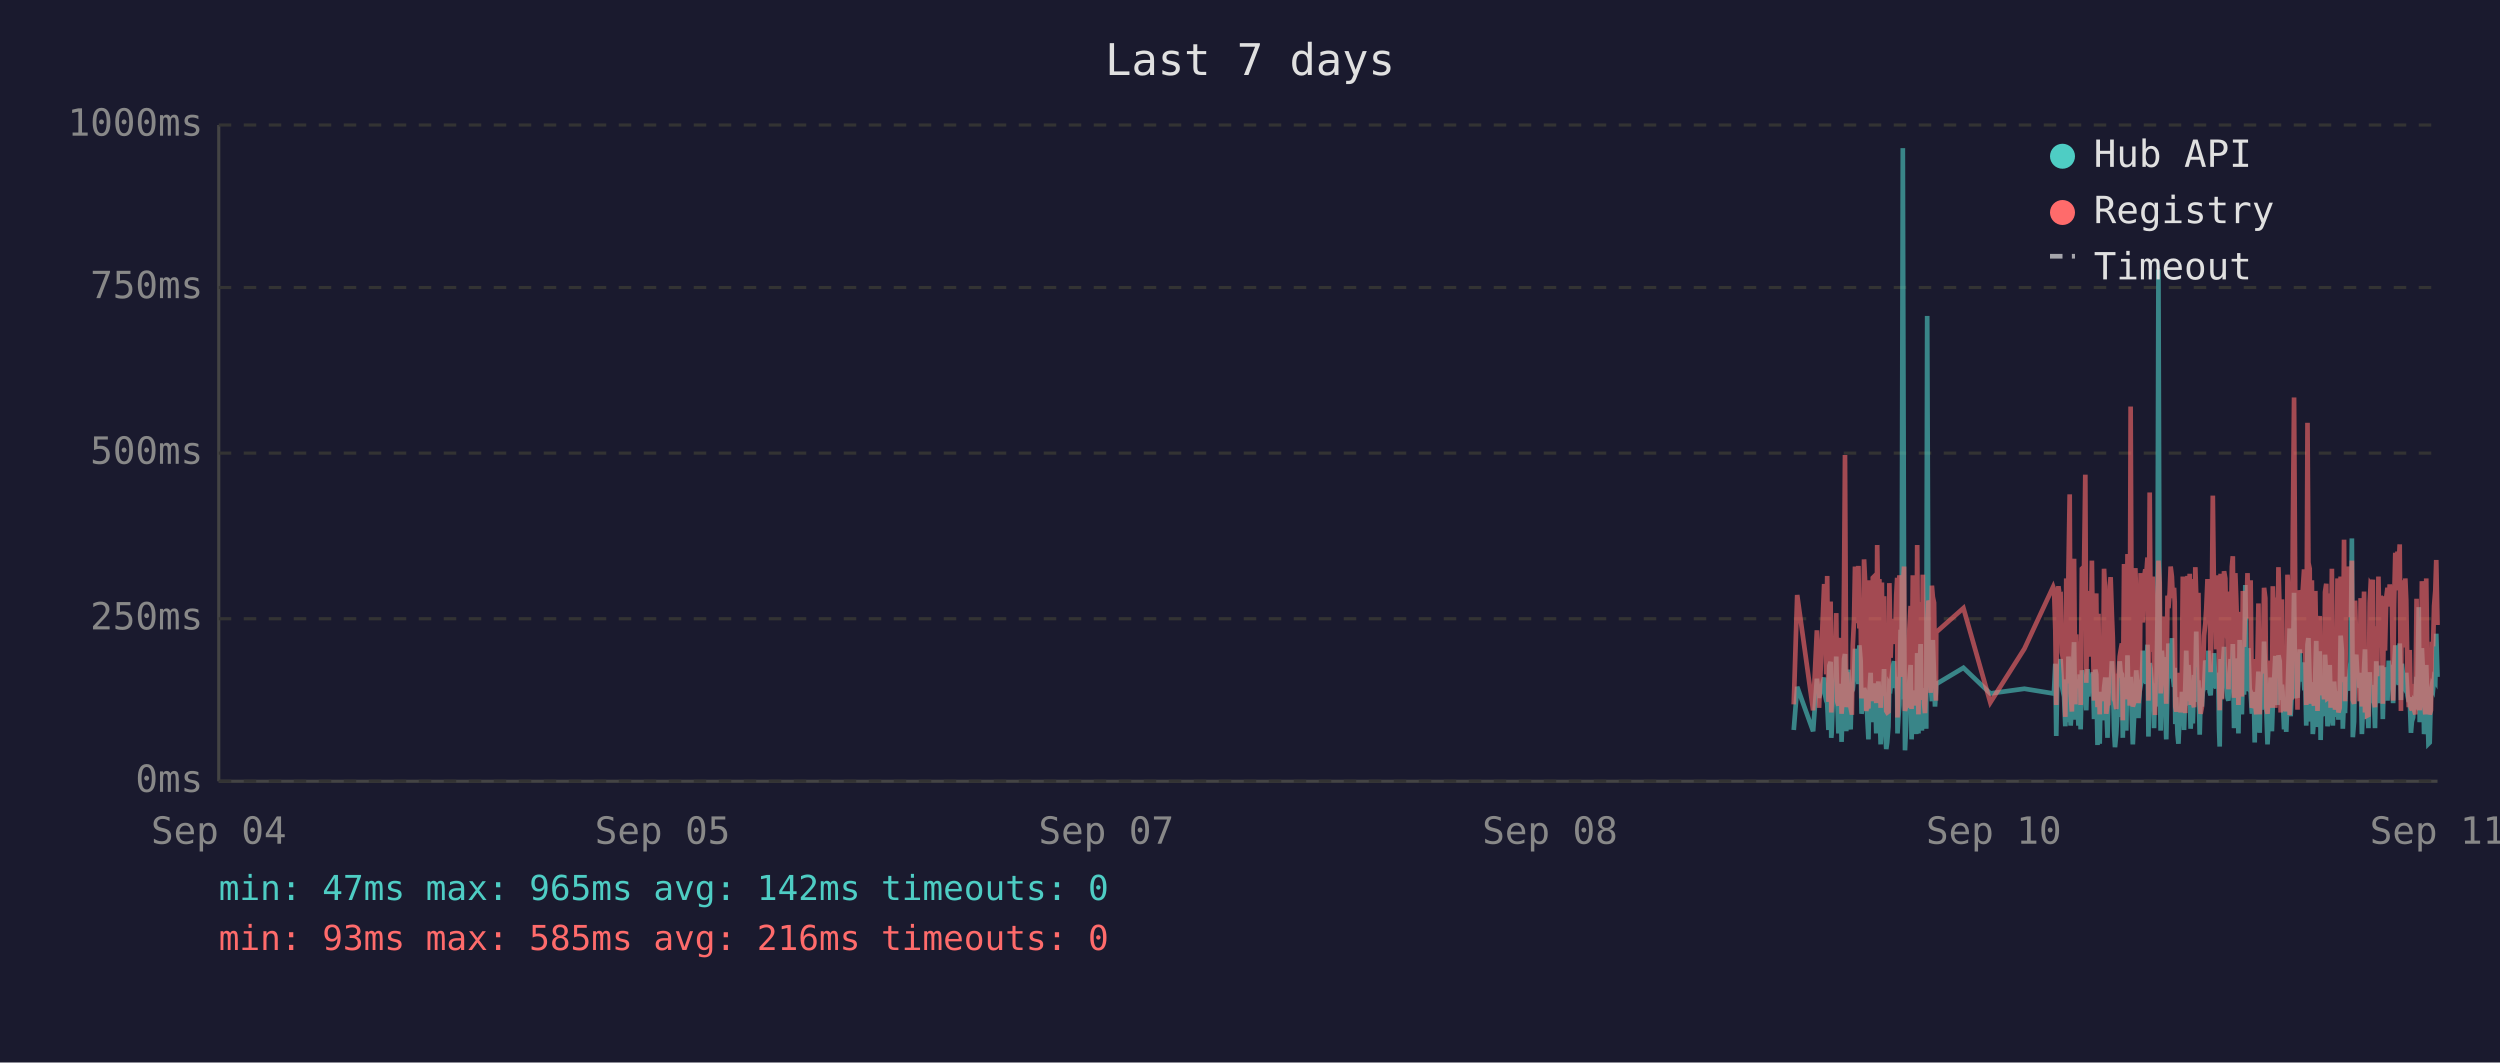
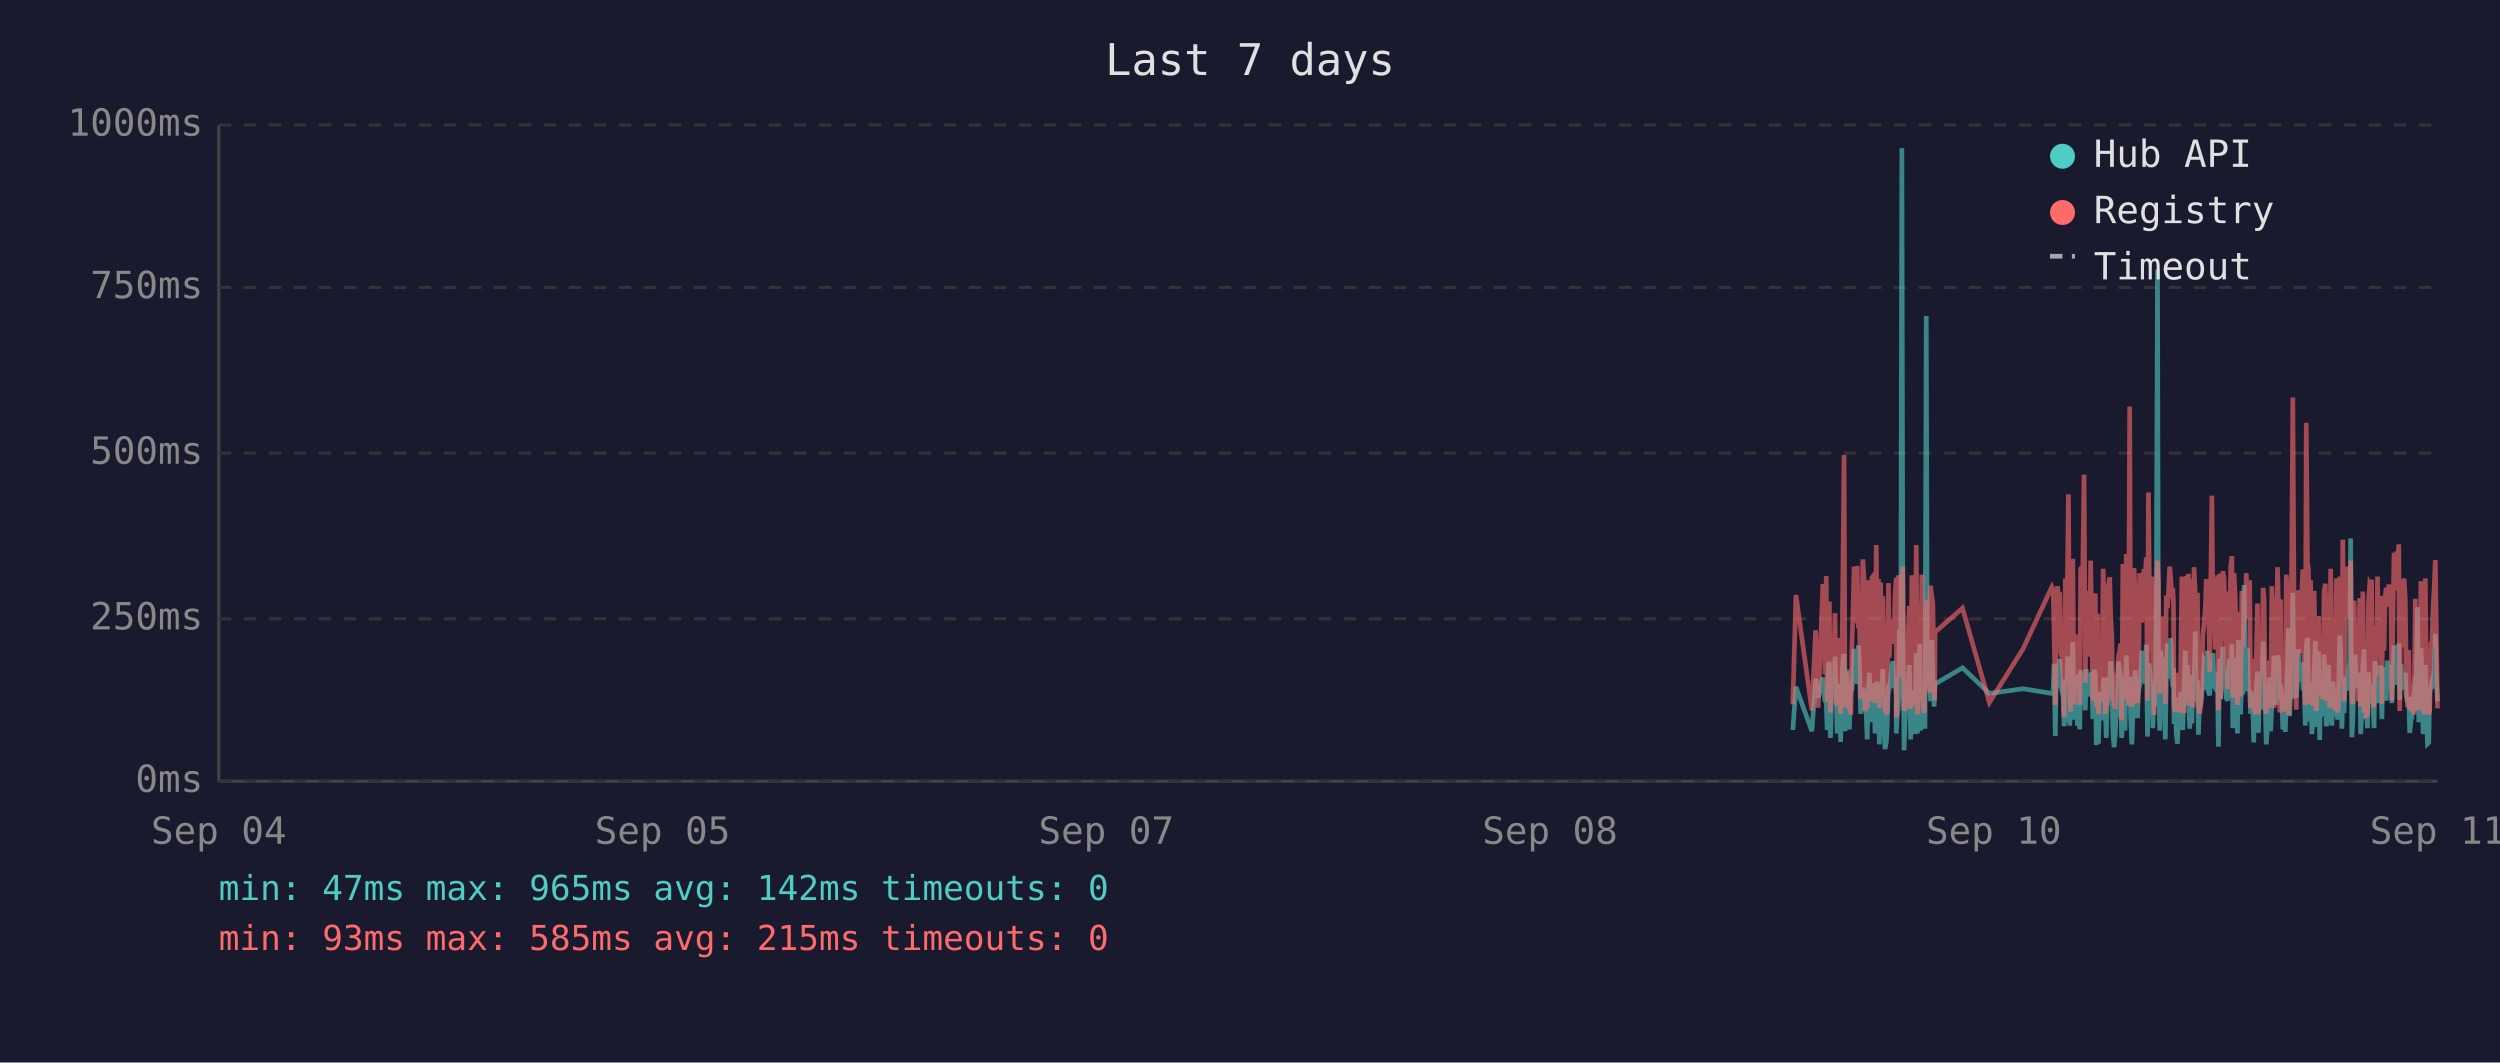
<svg xmlns="http://www.w3.org/2000/svg" viewBox="0 0 800 340" font-family="monospace" font-size="12">
  <rect width="800" height="340" fill="#1a1a2e" />
  <text x="400" y="24" fill="#e0e0e0" font-size="14" text-anchor="middle">Last 7 days</text>
  <line x1="70" y1="40" x2="70" y2="250" stroke="#444" stroke-width="1" />
  <line x1="70" y1="250" x2="780" y2="250" stroke="#444" stroke-width="1" />
  <line x1="70" y1="250" x2="780" y2="250" stroke="#333" stroke-width="1" stroke-dasharray="4" />
  <text x="65" y="250" fill="#888" text-anchor="end" dominant-baseline="middle">0ms</text>
  <line x1="70" y1="198" x2="780" y2="198" stroke="#333" stroke-width="1" stroke-dasharray="4" />
  <text x="65" y="198" fill="#888" text-anchor="end" dominant-baseline="middle">250ms</text>
  <line x1="70" y1="145" x2="780" y2="145" stroke="#333" stroke-width="1" stroke-dasharray="4" />
  <text x="65" y="145" fill="#888" text-anchor="end" dominant-baseline="middle">500ms</text>
  <line x1="70" y1="92" x2="780" y2="92" stroke="#333" stroke-width="1" stroke-dasharray="4" />
  <text x="65" y="92" fill="#888" text-anchor="end" dominant-baseline="middle">750ms</text>
  <line x1="70" y1="40" x2="780" y2="40" stroke="#333" stroke-width="1" stroke-dasharray="4" />
  <text x="65" y="40" fill="#888" text-anchor="end" dominant-baseline="middle">1000ms</text>
  <text x="70" y="270" fill="#888" text-anchor="middle">Sep 04</text>
  <text x="212" y="270" fill="#888" text-anchor="middle">Sep 05</text>
  <text x="354" y="270" fill="#888" text-anchor="middle">Sep 07</text>
  <text x="496" y="270" fill="#888" text-anchor="middle">Sep 08</text>
  <text x="638" y="270" fill="#888" text-anchor="middle">Sep 10</text>
  <text x="780" y="270" fill="#888" text-anchor="middle">Sep 11</text>
-   <polyline points="574.0,233.6 575.1,219.8 580.2,234.0 581.4,217.2 582.1,223.3 583.7,216.8 584.0,222.3 584.4,224.2 584.7,225.0 585.1,233.6 585.4,213.0 585.8,211.8 586.0,236.1 586.1,235.1 586.5,223.8 586.9,221.2 587.2,222.3 587.6,210.1 587.9,223.3 588.3,234.7 588.6,220.6 589.0,218.9 589.3,237.4 589.7,223.1 590.1,210.9 590.4,209.3 590.8,234.0 591.1,217.0 591.5,214.3 591.8,230.9 592.2,233.4 592.5,220.6 592.6,221.2 592.9,220.6 593.3,215.8 593.6,207.6 594.0,216.6 594.3,213.9 594.7,218.9 595.0,206.5 595.4,211.4 595.7,228.4 596.1,226.1 596.5,220.2 596.8,221.2 597.2,221.9 597.5,228.8 597.9,236.6 598.2,221.9 598.6,215.3 598.9,231.1 599.3,221.9 599.7,221.2 600.0,218.7 600.4,234.7 600.7,221.2 601.1,218.1 601.4,223.1 601.8,238.2 602.2,220.8 602.5,224.8 602.9,214.1 603.2,232.6 603.6,239.7 603.9,237.6 604.3,232.6 604.6,219.1 605.0,219.8 605.3,217.2 605.7,213.2 606.1,211.6 606.4,220.2 606.8,216.6 607.1,222.5 607.2,234.7 607.5,229.4 607.8,225.6 608.2,201.5 608.5,223.8 608.9,47.4 609.3,196.0 609.6,240.1 610.0,231.1 610.3,221.0 610.7,225.0 611.0,217.9 611.4,212.8 611.7,236.6 612.1,222.7 612.5,222.9 612.8,221.0 613.2,234.9 613.5,209.0 613.9,234.7 614.3,213.5 614.6,206.1 615.0,233.8 615.3,220.2 615.7,230.7 616.0,223.8 616.4,233.2 616.7,101.1 617.1,207.2 617.5,217.9 617.8,218.9 618.2,224.4 618.5,204.8 618.9,216.6 619.2,226.1 619.5,221.2 619.6,218.9 628.3,213.7 636.9,221.9 647.8,220.4 657.0,221.9 657.3,221.0 657.7,212.4 658.0,235.5 658.4,214.1 658.7,215.3 659.1,214.3 659.4,210.9 659.8,219.5 660.1,221.0 660.5,222.9 660.9,232.4 661.2,217.4 661.6,231.1 661.9,210.1 662.3,216.0 662.6,232.2 663.0,226.1 663.3,216.2 663.7,205.5 664.1,230.3 664.4,217.4 664.8,224.4 665.1,232.2 665.5,215.8 665.8,233.4 666.2,214.5 666.9,219.3 667.3,221.9 667.6,227.3 668.0,214.1 668.3,222.9 668.7,215.6 669.0,218.3 669.4,220.0 669.7,215.1 670.1,230.1 670.5,214.3 670.8,215.8 671.2,238.4 671.5,223.8 671.9,238.0 672.2,222.1 672.6,222.1 672.9,230.5 673.3,220.2 673.7,216.8 674.0,225.6 674.4,236.1 674.7,221.9 675.1,216.8 675.4,220.6 675.8,211.6 676.1,216.6 676.5,233.8 676.8,239.1 677.2,234.9 677.6,227.3 677.9,229.4 678.3,211.6 678.6,215.1 679.0,215.8 679.3,236.1 679.3,235.3 679.7,221.7 680.1,216.8 680.4,233.8 680.8,209.7 681.1,223.8 681.5,222.7 681.8,216.6 682.2,229.4 682.5,238.2 682.9,229.6 683.3,220.4 683.6,214.5 684.0,220.4 684.3,229.8 684.7,221.2 685.0,219.3 685.4,217.4 685.7,208.2 686.1,218.5 686.5,208.2 686.8,218.9 687.2,206.3 687.5,235.7 687.9,212.2 688.2,213.9 688.6,219.8 688.9,218.7 689.3,233.0 689.6,219.3 690.0,226.1 690.4,197.1 690.7,86.2 691.1,216.0 691.4,233.8 691.8,208.2 692.1,213.0 692.5,210.3 692.8,223.3 693.2,236.6 693.6,217.9 693.9,205.9 694.3,216.4 694.6,216.4 695.0,204.2 695.3,216.4 695.7,219.8 695.9,213.7 696.1,231.7 696.4,223.1 696.8,234.9 697.1,238.0 697.5,228.2 697.8,231.5 698.2,222.1 698.5,222.1 698.9,233.6 699.3,219.5 699.6,208.2 700.0,225.8 700.3,212.8 700.7,221.0 701.0,233.2 701.4,224.4 701.7,231.5 702.1,216.0 702.5,218.9 702.8,202.1 703.2,224.6 703.5,217.7 703.9,235.1 704.2,222.9 704.6,226.1 704.9,221.4 705.3,219.8 705.7,211.4 706.0,212.2 706.4,220.8 706.7,208.2 707.1,221.4 707.4,222.5 707.8,214.9 708.1,220.2 708.5,209.0 708.9,219.5 709.2,220.2 709.6,215.3 709.9,218.7 710.1,233.4 710.3,238.9 710.6,210.9 711.0,223.5 711.3,213.2 711.7,207.0 712.1,219.5 712.4,216.4 712.8,223.3 713.1,224.2 713.5,215.3 713.8,210.9 714.2,221.0 714.5,206.1 714.9,233.0 715.3,220.4 715.6,210.7 716.0,220.2 716.3,234.7 716.7,204.8 717.0,219.1 717.4,228.6 717.7,214.3 718.1,222.3 718.5,187.2 718.8,208.6 719.2,221.2 719.5,207.4 719.9,220.6 720.2,221.4 720.6,228.4 720.9,223.5 721.3,226.5 721.5,237.6 721.7,221.4 722.0,234.2 722.4,220.8 722.7,214.9 723.1,234.5 723.4,217.0 723.8,227.1 724.1,221.7 724.5,205.3 724.9,215.6 725.2,226.5 725.6,238.2 725.9,232.6 726.3,223.3 726.6,216.8 727.0,234.0 727.3,225.4 727.7,218.1 728.1,209.9 728.4,218.3 728.8,225.6 729.1,209.7 729.5,211.6 729.8,224.0 730.2,219.1 730.4,221.4 730.5,223.8 730.9,233.4 731.3,226.7 731.6,234.2 732.0,222.9 732.3,213.0 732.7,201.1 733.0,229.2 733.4,220.8 733.7,215.8 734.1,189.7 734.5,223.5 734.8,208.8 735.2,223.3 735.5,217.7 735.9,207.8 736.2,218.1 736.6,213.9 736.9,212.0 737.3,218.9 737.7,218.3 738.0,232.2 738.4,206.3 738.7,204.2 739.1,218.5 739.4,230.9 739.8,218.3 740.1,234.9 740.5,229.8 740.9,215.3 741.2,205.1 741.6,232.6 741.9,231.1 742.3,208.4 742.6,236.8 743.0,218.9 743.3,228.6 743.7,228.4 744.0,209.5 744.4,217.0 744.8,232.4 745.1,230.1 745.5,212.8 745.8,223.8 746.2,221.4 746.5,232.2 746.9,218.1 747.2,222.5 747.6,229.4 748.0,221.2 748.3,230.3 748.7,224.2 749.0,203.4 749.4,208.2 749.7,233.2 750.1,222.9 750.4,228.2 750.8,216.6 751.2,219.3 751.5,221.0 751.9,214.5 752.2,211.8 752.6,172.3 752.9,235.9 753.3,230.9 753.6,211.6 754.0,209.5 754.4,217.2 754.7,218.7 755.1,220.0 755.4,215.3 755.8,234.9 756.1,227.3 756.5,213.9 756.8,207.8 757.2,230.1 757.5,225.4 757.9,233.0 758.3,215.1 758.6,225.0 759.0,219.3 759.3,220.8 759.3,220.6 759.7,225.0 760.0,233.0 760.4,211.6 760.7,222.9 761.1,220.0 761.5,225.0 761.8,213.7 762.2,213.7 762.5,230.1 762.9,213.5 763.2,224.2 763.6,214.9 764.0,224.2 764.4,211.4 764.7,218.7 765.1,212.8 765.4,215.1 765.8,225.0 766.1,213.7 766.5,206.5 766.8,213.9 767.2,217.7 767.6,219.1 767.9,205.9 768.3,224.0 768.6,212.4 769.0,216.4 769.3,219.8 769.7,220.6 770.0,215.3 770.4,222.5 770.8,224.6 771.1,223.1 771.5,234.5 771.8,230.9 772.2,229.6 772.5,224.6 772.9,225.2 773.3,216.6 773.6,218.3 774.0,194.3 774.3,231.1 774.7,223.3 775.0,207.4 775.4,216.2 775.7,234.9 776.1,231.7 776.4,212.8 776.8,226.5 777.1,238.0 777.5,237.6 777.9,221.4 778.2,219.5 778.6,220.4 778.9,217.2 779.3,217.9 779.6,202.8 780.0,216.6" fill="none" stroke="#4ecdc4" stroke-width="1.5" opacity="0.6" />
-   <polyline points="574.0,225.4 575.1,190.4 580.2,227.3 581.4,201.7 582.1,226.5 583.7,187.6 584.0,187.6 584.4,215.8 584.7,184.3 585.1,224.6 585.4,206.3 585.8,192.5 586.0,228.0 586.1,225.8 586.5,209.0 586.9,204.0 587.2,209.0 587.6,196.2 587.9,224.4 588.3,225.8 588.6,206.1 589.0,204.2 589.3,228.4 589.7,222.3 590.1,186.0 590.4,145.6 590.8,226.3 591.1,215.1 591.5,226.3 591.8,224.2 592.2,226.5 592.5,228.0 592.6,228.0 592.9,206.5 593.3,198.1 593.6,181.3 594.0,193.1 594.3,199.4 594.7,181.1 595.0,201.1 595.4,196.7 595.7,223.5 596.1,214.9 596.5,179.0 596.8,185.3 597.2,227.5 597.5,225.8 597.9,226.7 598.2,185.7 598.6,209.5 598.9,224.4 599.3,184.9 599.7,184.5 600.0,206.3 600.4,225.0 600.7,174.4 601.1,200.7 601.4,185.3 601.8,226.5 602.2,186.4 602.5,222.7 602.9,190.8 603.2,216.6 603.6,227.5 603.9,228.0 604.3,227.7 604.6,186.6 605.0,210.5 605.3,200.2 605.7,200.4 606.1,198.1 606.4,206.1 606.8,190.4 607.1,184.9 607.2,229.6 607.5,217.7 607.8,184.1 608.2,188.3 608.5,216.6 608.9,187.8 609.3,181.3 609.6,227.5 610.0,225.6 610.3,207.4 610.7,226.5 611.0,201.3 611.4,193.9 611.7,226.9 612.1,184.1 612.5,209.0 612.8,185.5 613.2,225.8 613.5,174.4 613.9,228.6 614.3,192.7 614.6,197.5 615.0,224.0 615.3,183.9 615.7,225.0 616.0,228.2 616.4,216.0 616.7,209.9 617.1,192.2 617.5,193.3 617.8,221.7 618.2,187.4 618.5,191.0 618.9,192.9 619.2,217.2 619.5,224.2 619.6,202.3 628.3,194.6 636.9,224.8 647.8,207.6 657.0,187.8 657.3,188.7 657.7,201.7 658.0,225.6 658.4,191.0 658.7,187.6 659.1,190.8 659.4,190.6 659.8,208.8 660.1,210.5 660.5,216.0 660.9,229.4 661.2,185.1 661.6,218.7 661.9,182.8 662.3,158.2 662.6,221.7 663.0,227.7 663.3,191.8 663.7,178.8 664.1,225.4 664.4,203.0 664.8,219.5 665.1,219.3 665.5,205.3 665.8,225.6 666.2,182.0 666.9,181.3 667.3,151.9 667.6,218.5 668.0,189.1 668.3,208.0 668.7,207.4 669.0,210.1 669.4,179.4 669.7,202.1 670.1,224.2 670.5,194.3 670.8,189.9 671.2,226.3 671.5,196.4 671.9,228.6 672.2,206.5 672.6,217.4 672.9,224.4 673.3,182.0 673.7,191.4 674.0,228.4 674.4,225.4 674.7,225.2 675.1,187.6 675.4,184.7 675.8,196.7 676.1,204.0 676.5,223.8 676.8,224.4 677.2,226.9 677.6,215.6 677.9,216.8 678.3,210.1 678.6,208.2 679.0,205.9 679.3,230.5 679.3,228.4 679.7,180.5 680.1,186.4 680.4,223.8 680.8,177.3 681.1,184.7 681.5,225.8 681.8,130.1 682.2,217.2 682.5,226.1 682.9,224.8 683.3,181.8 683.6,190.8 684.0,201.7 684.3,225.0 684.7,221.0 685.0,183.4 685.4,192.7 685.7,199.2 686.1,184.9 686.5,182.2 686.8,183.9 687.2,178.4 687.5,224.2 687.9,157.6 688.2,197.7 688.6,208.6 688.9,184.5 689.3,214.1 689.6,228.8 690.0,206.5 690.4,194.6 690.7,179.4 691.1,186.6 691.4,221.9 691.8,214.1 692.1,203.6 692.5,197.3 692.8,208.8 693.2,225.2 693.6,190.6 693.9,194.6 694.3,189.5 694.6,181.3 695.0,184.5 695.3,191.4 695.7,188.1 695.9,192.7 696.1,226.1 696.4,227.7 696.8,225.0 697.1,223.5 697.5,215.3 697.8,228.0 698.2,215.1 698.5,184.5 698.9,215.3 699.3,228.2 699.6,197.3 700.0,184.3 700.3,224.4 700.7,183.6 701.0,225.6 701.4,185.3 701.7,224.8 702.1,226.3 702.5,181.5 702.8,190.8 703.2,213.5 703.5,189.7 703.9,225.0 704.2,228.4 704.6,226.3 704.9,217.7 705.3,203.4 705.7,199.6 706.0,194.8 706.4,185.3 706.7,199.4 707.1,188.9 707.4,215.1 707.8,190.6 708.1,158.6 708.5,192.7 708.9,187.8 709.2,207.8 709.6,195.0 709.9,184.1 710.1,216.0 710.3,227.3 710.6,183.6 711.0,223.8 711.3,194.3 711.7,182.8 712.1,185.1 712.4,202.3 712.8,204.4 713.1,220.6 713.5,189.3 713.8,207.8 714.2,181.3 714.5,178.0 714.9,223.3 715.3,183.4 715.6,191.6 716.0,204.0 716.3,225.6 716.7,195.8 717.0,210.1 717.4,222.9 717.7,189.1 718.1,207.0 718.5,191.2 718.8,197.5 719.2,183.4 719.5,197.9 719.9,193.5 720.2,185.7 720.6,226.5 720.9,225.4 721.3,210.9 721.5,226.7 721.7,225.2 722.0,228.6 722.4,210.1 722.7,193.1 723.1,228.6 723.4,214.7 723.8,214.9 724.1,214.5 724.5,188.1 724.9,191.4 725.2,226.3 725.6,228.4 725.9,223.8 726.3,211.4 726.6,216.8 727.0,226.5 727.3,187.6 727.7,203.4 728.1,226.5 728.4,191.2 728.8,217.0 729.1,181.5 729.5,196.2 729.8,228.0 730.2,191.8 730.4,225.8 730.5,225.8 730.9,227.5 731.3,218.3 731.6,227.7 732.0,183.9 732.3,190.6 732.7,228.8 733.0,222.9 733.4,223.8 733.7,170.4 734.1,127.2 734.5,196.0 734.8,199.6 735.2,227.1 735.5,188.9 735.9,191.6 736.2,209.0 736.6,192.5 736.9,188.5 737.3,182.2 737.7,209.0 738.0,225.6 738.4,135.3 738.7,180.1 739.1,182.0 739.4,225.2 739.8,185.7 740.1,223.8 740.5,225.8 740.9,189.1 741.2,207.0 741.6,227.5 741.9,216.0 742.3,197.1 742.6,222.5 743.0,214.5 743.3,217.2 743.7,223.8 744.0,189.5 744.4,186.8 744.8,223.5 745.1,223.3 745.5,189.9 745.8,226.5 746.2,182.0 746.5,224.2 746.9,205.3 747.2,227.1 747.6,224.0 748.0,185.1 748.3,228.0 748.7,226.5 749.0,184.5 749.4,207.2 749.7,218.3 750.1,172.7 750.4,224.4 750.8,195.0 751.2,189.7 751.5,181.3 751.9,185.1 752.2,197.5 752.6,179.4 752.9,224.0 753.3,225.2 753.6,192.2 754.0,205.9 754.4,207.4 754.7,210.5 755.1,224.4 755.4,191.4 755.8,226.1 756.1,218.3 756.5,189.3 756.8,228.0 757.2,209.0 757.5,229.0 757.9,228.8 758.3,192.9 758.6,187.0 759.0,187.6 759.3,185.5 759.3,208.0 759.7,224.6 760.0,226.3 760.4,200.4 760.7,216.4 761.1,184.5 761.5,207.2 761.8,190.8 762.2,191.8 762.5,225.2 762.9,190.8 763.2,208.2 763.6,191.2 764.0,188.1 764.4,194.1 764.7,187.0 765.1,193.1 765.4,189.7 765.8,224.2 766.1,193.3 766.5,176.9 766.8,188.9 767.2,176.5 767.6,180.7 767.9,174.2 768.3,227.5 768.6,185.7 769.0,191.0 769.3,207.2 769.7,185.1 770.0,192.0 770.4,216.6 770.8,226.3 771.1,208.0 771.5,226.5 771.8,227.3 772.2,218.9 772.5,227.1 772.9,228.6 773.3,191.6 773.6,227.1 774.0,198.6 774.3,227.3 774.7,218.9 775.0,186.0 775.4,191.0 775.7,224.6 776.1,228.6 776.4,185.1 776.8,217.4 777.1,223.8 777.5,228.6 777.9,227.3 778.2,206.1 778.6,206.1 778.9,193.9 779.3,188.9 779.6,179.2 780.0,200.0" fill="none" stroke="#ff6b6b" stroke-width="1.5" opacity="0.6" />
+   <polyline points="573.7,233.6 574.7,219.8 579.8,234.0 581.0,217.2 581.8,223.3 583.3,216.8 583.7,222.3 584.0,224.2 584.4,225.0 584.7,233.6 585.1,213.0 585.4,211.8 585.7,236.1 585.8,235.1 586.1,223.8 586.5,221.2 586.9,222.3 587.2,210.1 587.6,223.3 587.9,234.7 588.3,220.6 588.6,218.9 589.0,237.4 589.3,223.1 589.7,210.9 590.1,209.3 590.4,234.0 590.8,217.0 591.1,214.3 591.5,230.9 591.8,233.4 592.2,220.6 592.3,221.2 592.6,220.6 592.9,215.8 593.3,207.6 593.6,216.6 594.0,213.9 594.3,218.9 594.7,206.5 595.0,211.4 595.4,228.4 595.8,226.1 596.1,220.2 596.5,221.2 596.8,221.9 597.2,228.8 597.5,236.6 597.9,221.9 598.2,215.3 598.6,231.1 599.0,221.9 599.3,221.2 599.7,218.7 600.0,234.7 600.4,221.2 600.7,218.1 601.1,223.1 601.4,238.2 601.8,220.8 602.1,224.8 602.5,214.1 602.9,232.6 603.2,239.7 603.6,237.6 603.9,232.6 604.3,219.1 604.6,219.8 605.0,217.2 605.4,213.2 605.7,211.6 606.1,220.2 606.4,216.6 606.8,222.5 606.8,234.7 607.1,229.4 607.5,225.6 607.8,201.5 608.2,223.8 608.6,47.4 608.9,196.0 609.3,240.1 609.6,231.1 610.0,221.0 610.3,225.0 610.7,217.9 611.0,212.8 611.4,236.6 611.8,222.7 612.1,222.9 612.5,221.0 612.8,234.9 613.2,209.0 613.6,234.7 613.9,213.5 614.3,206.1 614.6,233.8 615.0,220.2 615.3,230.7 615.7,223.8 616.0,233.2 616.4,101.1 616.7,207.2 617.1,217.9 617.5,218.9 617.8,224.4 618.2,204.8 618.5,216.6 618.9,226.1 619.1,221.2 619.2,218.9 628.0,213.7 636.6,221.9 647.4,220.4 656.6,221.9 657.0,221.0 657.3,212.4 657.7,235.5 658.0,214.1 658.4,215.3 658.7,214.3 659.1,210.9 659.4,219.5 659.8,221.0 660.2,222.9 660.5,232.4 660.9,217.4 661.2,231.1 661.6,210.1 661.9,216.0 662.3,232.2 662.6,226.1 663.0,216.2 663.3,205.5 663.7,230.3 664.1,217.4 664.4,224.4 664.8,232.2 665.1,215.8 665.5,233.4 665.8,214.5 666.5,219.3 666.9,221.9 667.3,227.3 667.6,214.1 668.0,222.9 668.3,215.6 668.7,218.3 669.0,220.0 669.4,215.1 669.7,230.1 670.1,214.3 670.5,215.8 670.8,238.4 671.2,223.8 671.5,238.0 671.9,222.1 672.2,222.1 672.6,230.5 673.0,220.2 673.3,216.8 673.7,225.6 674.0,236.1 674.4,221.9 674.7,216.8 675.1,220.6 675.4,211.6 675.8,216.6 676.1,233.8 676.5,239.1 676.9,234.9 677.2,227.3 677.6,229.4 677.9,211.6 678.3,215.1 678.6,215.8 678.9,236.1 679.0,235.3 679.3,221.7 679.7,216.8 680.0,233.8 680.4,209.7 680.8,223.8 681.1,222.7 681.5,216.6 681.8,229.4 682.2,238.2 682.5,229.6 682.9,220.4 683.3,214.5 683.6,220.4 684.0,229.8 684.3,221.2 684.7,219.3 685.0,217.4 685.4,208.2 685.7,218.5 686.1,208.2 686.5,218.9 686.8,206.3 687.2,235.7 687.5,212.2 687.9,213.9 688.2,219.8 688.6,218.7 688.9,233.0 689.3,219.3 689.7,226.1 690.0,197.1 690.4,86.2 690.7,216.0 691.1,233.8 691.4,208.2 691.8,213.0 692.1,210.3 692.5,223.3 692.9,236.6 693.2,217.9 693.6,205.9 693.9,216.4 694.3,216.4 694.6,204.2 695.0,216.4 695.3,219.8 695.5,213.7 695.7,231.7 696.1,223.1 696.4,234.9 696.8,238.0 697.1,228.2 697.5,231.5 697.8,222.1 698.2,222.1 698.5,233.6 698.9,219.5 699.3,208.2 699.6,225.8 700.0,212.8 700.3,221.0 700.7,233.2 701.0,224.4 701.4,231.5 701.7,216.0 702.1,218.9 702.5,202.1 702.8,224.6 703.2,217.7 703.5,235.1 703.9,222.9 704.2,226.1 704.6,221.4 704.9,219.8 705.3,211.4 705.7,212.2 706.0,220.8 706.4,208.2 706.7,221.4 707.1,222.5 707.4,214.9 707.8,220.2 708.1,209.0 708.5,219.5 708.9,220.2 709.2,215.3 709.6,218.7 709.8,233.4 709.9,238.9 710.3,210.9 710.6,223.5 711.0,213.2 711.3,207.0 711.7,219.5 712.1,216.4 712.4,223.3 712.8,224.2 713.1,215.3 713.5,210.9 713.8,221.0 714.2,206.1 714.5,233.0 714.9,220.4 715.3,210.7 715.6,220.2 716.0,234.7 716.3,204.8 716.7,219.1 717.0,228.6 717.4,214.3 717.7,222.3 718.1,187.2 718.5,208.6 718.8,221.2 719.2,207.4 719.5,220.6 719.9,221.4 720.2,228.4 720.6,223.5 720.9,226.5 721.2,237.6 721.3,221.4 721.7,234.2 722.0,220.8 722.4,214.9 722.7,234.5 723.1,217.0 723.4,227.1 723.8,221.7 724.2,205.3 724.5,215.6 724.9,226.5 725.2,238.2 725.6,232.6 725.9,223.3 726.3,216.8 726.6,234.0 727.0,225.4 727.3,218.1 727.7,209.9 728.1,218.3 728.4,225.6 728.8,209.7 729.2,211.6 729.5,224.0 729.8,219.1 730.0,221.4 730.2,223.8 730.5,233.4 730.9,226.7 731.3,234.2 731.6,222.9 732.0,213.0 732.3,201.1 732.7,229.2 733.0,220.8 733.4,215.8 733.7,189.7 734.1,223.5 734.5,208.8 734.8,223.3 735.2,217.7 735.5,207.8 735.9,218.1 736.2,213.9 736.6,212.0 736.9,218.9 737.3,218.3 737.7,232.2 738.0,206.3 738.4,204.2 738.7,218.5 739.1,230.9 739.4,218.3 739.8,234.9 740.1,229.8 740.5,215.3 740.9,205.1 741.2,232.6 741.6,231.1 741.9,208.4 742.3,236.8 742.6,218.9 743.0,228.6 743.3,228.4 743.7,209.5 744.1,217.0 744.4,232.4 744.8,230.1 745.1,212.8 745.5,223.8 745.8,221.4 746.2,232.2 746.5,218.1 746.9,222.5 747.2,229.4 747.6,221.2 748.0,230.3 748.3,224.2 748.7,203.4 749.0,208.2 749.4,233.2 749.7,222.9 750.1,228.2 750.5,216.6 750.8,219.3 751.2,221.0 751.5,214.5 751.9,211.8 752.2,172.3 752.6,235.9 752.9,230.9 753.3,211.6 753.6,209.5 754.0,217.2 754.4,218.7 754.7,220.0 755.1,215.3 755.4,234.9 755.8,227.3 756.1,213.9 756.5,207.8 756.8,230.1 757.2,225.4 757.6,233.0 757.9,215.1 758.3,225.0 758.6,219.3 758.9,220.8 759.0,220.6 759.3,225.0 759.7,233.0 760.0,211.6 760.4,222.9 760.8,220.0 761.1,225.0 761.5,213.7 761.8,213.7 762.2,230.1 762.5,213.5 762.9,224.2 763.2,214.9 763.6,224.2 764.0,211.4 764.4,218.7 764.7,212.8 765.1,215.1 765.4,225.0 765.8,213.7 766.1,206.5 766.5,213.9 766.9,217.7 767.2,219.1 767.6,205.9 767.9,224.0 768.3,212.4 768.6,216.4 769.0,219.8 769.3,220.6 769.7,215.3 770.0,222.5 770.4,224.6 770.8,223.1 771.1,234.5 771.5,230.9 771.8,229.6 772.2,224.6 772.5,225.2 772.9,216.6 773.2,218.3 773.6,194.3 774.0,231.1 774.3,223.3 774.7,207.4 775.0,216.2 775.4,234.9 775.7,231.7 776.1,212.8 776.4,226.5 776.8,238.0 777.2,237.6 777.5,221.4 777.9,219.5 778.2,220.4 778.6,217.2 778.9,217.9 779.3,202.8 779.6,216.6 780.0,224.4" fill="none" stroke="#4ecdc4" stroke-width="1.5" opacity="0.6" />
+   <polyline points="573.7,225.4 574.7,190.4 579.8,227.3 581.0,201.7 581.8,226.5 583.3,187.6 583.7,187.6 584.0,215.8 584.4,184.3 584.7,224.6 585.1,206.3 585.4,192.5 585.7,228.0 585.8,225.8 586.1,209.0 586.5,204.0 586.9,209.0 587.2,196.2 587.6,224.4 587.9,225.8 588.3,206.1 588.6,204.2 589.0,228.4 589.3,222.3 589.7,186.0 590.1,145.6 590.4,226.3 590.8,215.1 591.1,226.3 591.5,224.2 591.8,226.5 592.2,228.0 592.3,228.0 592.6,206.5 592.9,198.1 593.3,181.3 593.6,193.1 594.0,199.4 594.3,181.1 594.7,201.1 595.0,196.7 595.4,223.5 595.8,214.9 596.1,179.0 596.5,185.3 596.8,227.5 597.2,225.8 597.5,226.7 597.9,185.7 598.2,209.5 598.6,224.4 599.0,184.9 599.3,184.5 599.7,206.3 600.0,225.0 600.4,174.4 600.7,200.7 601.1,185.3 601.4,226.5 601.8,186.4 602.1,222.7 602.5,190.8 602.9,216.6 603.2,227.5 603.6,228.0 603.9,227.7 604.3,186.6 604.6,210.5 605.0,200.2 605.4,200.4 605.7,198.1 606.1,206.1 606.4,190.4 606.8,184.9 606.8,229.6 607.1,217.7 607.5,184.1 607.8,188.3 608.2,216.6 608.6,187.8 608.9,181.3 609.3,227.5 609.6,225.6 610.0,207.4 610.3,226.5 610.7,201.3 611.0,193.9 611.4,226.9 611.8,184.1 612.1,209.0 612.5,185.5 612.8,225.8 613.2,174.4 613.6,228.6 613.9,192.7 614.3,197.5 614.6,224.0 615.0,183.9 615.3,225.0 615.7,228.2 616.0,216.0 616.4,209.9 616.7,192.2 617.1,193.3 617.5,221.7 617.8,187.4 618.2,191.0 618.5,192.9 618.9,217.2 619.1,224.2 619.2,202.3 628.0,194.6 636.6,224.8 647.4,207.6 656.6,187.8 657.0,188.7 657.3,201.7 657.7,225.6 658.0,191.0 658.4,187.6 658.7,190.8 659.1,190.6 659.4,208.8 659.8,210.5 660.2,216.0 660.5,229.4 660.9,185.1 661.2,218.7 661.6,182.8 661.9,158.2 662.3,221.7 662.6,227.7 663.0,191.8 663.3,178.8 663.7,225.4 664.1,203.0 664.4,219.5 664.8,219.3 665.1,205.3 665.5,225.6 665.8,182.0 666.5,181.3 666.9,151.9 667.3,218.5 667.6,189.1 668.0,208.0 668.3,207.4 668.7,210.1 669.0,179.4 669.4,202.1 669.7,224.2 670.1,194.3 670.5,189.9 670.8,226.3 671.2,196.4 671.5,228.6 671.9,206.5 672.2,217.4 672.6,224.4 673.0,182.0 673.3,191.4 673.7,228.4 674.0,225.4 674.4,225.2 674.7,187.6 675.1,184.7 675.4,196.7 675.8,204.0 676.1,223.8 676.5,224.4 676.9,226.9 677.2,215.6 677.6,216.8 677.9,210.1 678.3,208.2 678.6,205.9 678.9,230.5 679.0,228.4 679.3,180.5 679.7,186.4 680.0,223.8 680.4,177.3 680.8,184.7 681.1,225.8 681.5,130.1 681.8,217.2 682.2,226.1 682.5,224.8 682.9,181.8 683.3,190.8 683.6,201.7 684.0,225.0 684.3,221.0 684.7,183.4 685.0,192.7 685.4,199.2 685.7,184.9 686.1,182.2 686.5,183.9 686.8,178.4 687.2,224.2 687.5,157.6 687.9,197.7 688.2,208.6 688.6,184.5 688.9,214.1 689.3,228.8 689.7,206.5 690.0,194.6 690.4,179.4 690.7,186.6 691.1,221.9 691.4,214.1 691.8,203.6 692.1,197.3 692.5,208.8 692.9,225.2 693.2,190.6 693.6,194.6 693.9,189.5 694.3,181.3 694.6,184.5 695.0,191.4 695.3,188.1 695.5,192.7 695.7,226.1 696.1,227.7 696.4,225.0 696.8,223.5 697.1,215.3 697.5,228.0 697.8,215.1 698.2,184.5 698.5,215.3 698.9,228.2 699.3,197.3 699.6,184.3 700.0,224.4 700.3,183.6 700.7,225.6 701.0,185.3 701.4,224.8 701.7,226.3 702.1,181.5 702.5,190.8 702.8,213.5 703.2,189.7 703.5,225.0 703.9,228.4 704.2,226.3 704.6,217.7 704.9,203.4 705.3,199.6 705.7,194.8 706.0,185.3 706.4,199.4 706.7,188.9 707.1,215.1 707.4,190.6 707.8,158.6 708.1,192.7 708.5,187.8 708.9,207.8 709.2,195.0 709.6,184.1 709.8,216.0 709.9,227.3 710.3,183.6 710.6,223.8 711.0,194.3 711.3,182.8 711.7,185.1 712.1,202.3 712.4,204.4 712.8,220.6 713.1,189.3 713.5,207.8 713.8,181.3 714.2,178.0 714.5,223.3 714.9,183.4 715.3,191.6 715.6,204.0 716.0,225.6 716.3,195.8 716.7,210.1 717.0,222.9 717.4,189.1 717.7,207.0 718.1,191.2 718.5,197.5 718.8,183.4 719.2,197.9 719.5,193.5 719.9,185.7 720.2,226.5 720.6,225.4 720.9,210.9 721.2,226.7 721.3,225.2 721.7,228.6 722.0,210.1 722.4,193.1 722.7,228.6 723.1,214.7 723.4,214.9 723.8,214.5 724.2,188.1 724.5,191.4 724.9,226.3 725.2,228.4 725.6,223.8 725.9,211.4 726.3,216.8 726.6,226.5 727.0,187.6 727.3,203.4 727.7,226.5 728.1,191.2 728.4,217.0 728.8,181.5 729.2,196.2 729.5,228.0 729.8,191.8 730.0,225.8 730.2,225.8 730.5,227.5 730.9,218.3 731.3,227.7 731.6,183.9 732.0,190.6 732.3,228.8 732.7,222.9 733.0,223.8 733.4,170.4 733.7,127.2 734.1,196.0 734.5,199.6 734.8,227.1 735.2,188.9 735.5,191.6 735.9,209.0 736.2,192.5 736.6,188.5 736.9,182.2 737.3,209.0 737.7,225.6 738.0,135.3 738.4,180.1 738.7,182.0 739.1,225.2 739.4,185.7 739.8,223.8 740.1,225.8 740.5,189.1 740.9,207.0 741.2,227.5 741.6,216.0 741.9,197.1 742.3,222.5 742.6,214.5 743.0,217.2 743.3,223.8 743.7,189.5 744.1,186.8 744.4,223.5 744.8,223.3 745.1,189.9 745.5,226.5 745.8,182.0 746.2,224.2 746.5,205.3 746.9,227.1 747.2,224.0 747.6,185.1 748.0,228.0 748.3,226.5 748.7,184.5 749.0,207.2 749.4,218.3 749.7,172.7 750.1,224.4 750.5,195.0 750.8,189.7 751.2,181.3 751.5,185.1 751.9,197.5 752.2,179.4 752.6,224.0 752.9,225.2 753.3,192.2 753.6,205.9 754.0,207.4 754.4,210.5 754.7,224.4 755.1,191.4 755.4,226.1 755.8,218.3 756.1,189.3 756.5,228.0 756.8,209.0 757.2,229.0 757.6,228.8 757.9,192.9 758.3,187.0 758.6,187.6 758.9,185.5 759.0,208.0 759.3,224.6 759.7,226.3 760.0,200.4 760.4,216.4 760.8,184.5 761.1,207.2 761.5,190.8 761.8,191.8 762.2,225.2 762.5,190.8 762.9,208.2 763.2,191.2 763.6,188.1 764.0,194.1 764.4,187.0 764.7,193.1 765.1,189.7 765.4,224.2 765.8,193.3 766.1,176.9 766.5,188.9 766.9,176.5 767.2,180.7 767.6,174.2 767.9,227.5 768.3,185.7 768.6,191.0 769.0,207.2 769.3,185.1 769.7,192.0 770.0,216.6 770.4,226.3 770.8,208.0 771.1,226.5 771.5,227.3 771.8,218.9 772.2,227.1 772.5,228.6 772.9,191.6 773.2,227.1 773.6,198.6 774.0,227.3 774.3,218.9 774.7,186.0 775.0,191.0 775.4,224.6 775.7,228.6 776.1,185.1 776.4,217.4 776.8,223.8 777.2,228.6 777.5,227.3 777.9,206.1 778.2,206.1 778.6,193.9 778.9,188.9 779.3,179.2 779.6,200.0 780.0,226.7" fill="none" stroke="#ff6b6b" stroke-width="1.5" opacity="0.6" />
  <circle cx="660" cy="50" r="4" fill="#4ecdc4" />
  <text x="670" y="50" fill="#e0e0e0" dominant-baseline="middle">Hub API</text>
  <circle cx="660" cy="68" r="4" fill="#ff6b6b" />
  <text x="670" y="68" fill="#e0e0e0" dominant-baseline="middle">Registry</text>
  <line x1="656" y1="82" x2="664" y2="82" stroke="#e0e0e0" stroke-width="1.5" stroke-dasharray="4,3" opacity="0.7" />
  <text x="670" y="86" fill="#e0e0e0" dominant-baseline="middle">Timeout</text>
  <text x="70" y="288" fill="#4ecdc4" font-size="11">min: 47ms  max: 965ms  avg: 142ms  timeouts: 0</text>
-   <text x="70" y="304" fill="#ff6b6b" font-size="11">min: 93ms  max: 585ms  avg: 216ms  timeouts: 0</text>
+   <text x="70" y="304" fill="#ff6b6b" font-size="11">min: 93ms  max: 585ms  avg: 215ms  timeouts: 0</text>
</svg>
